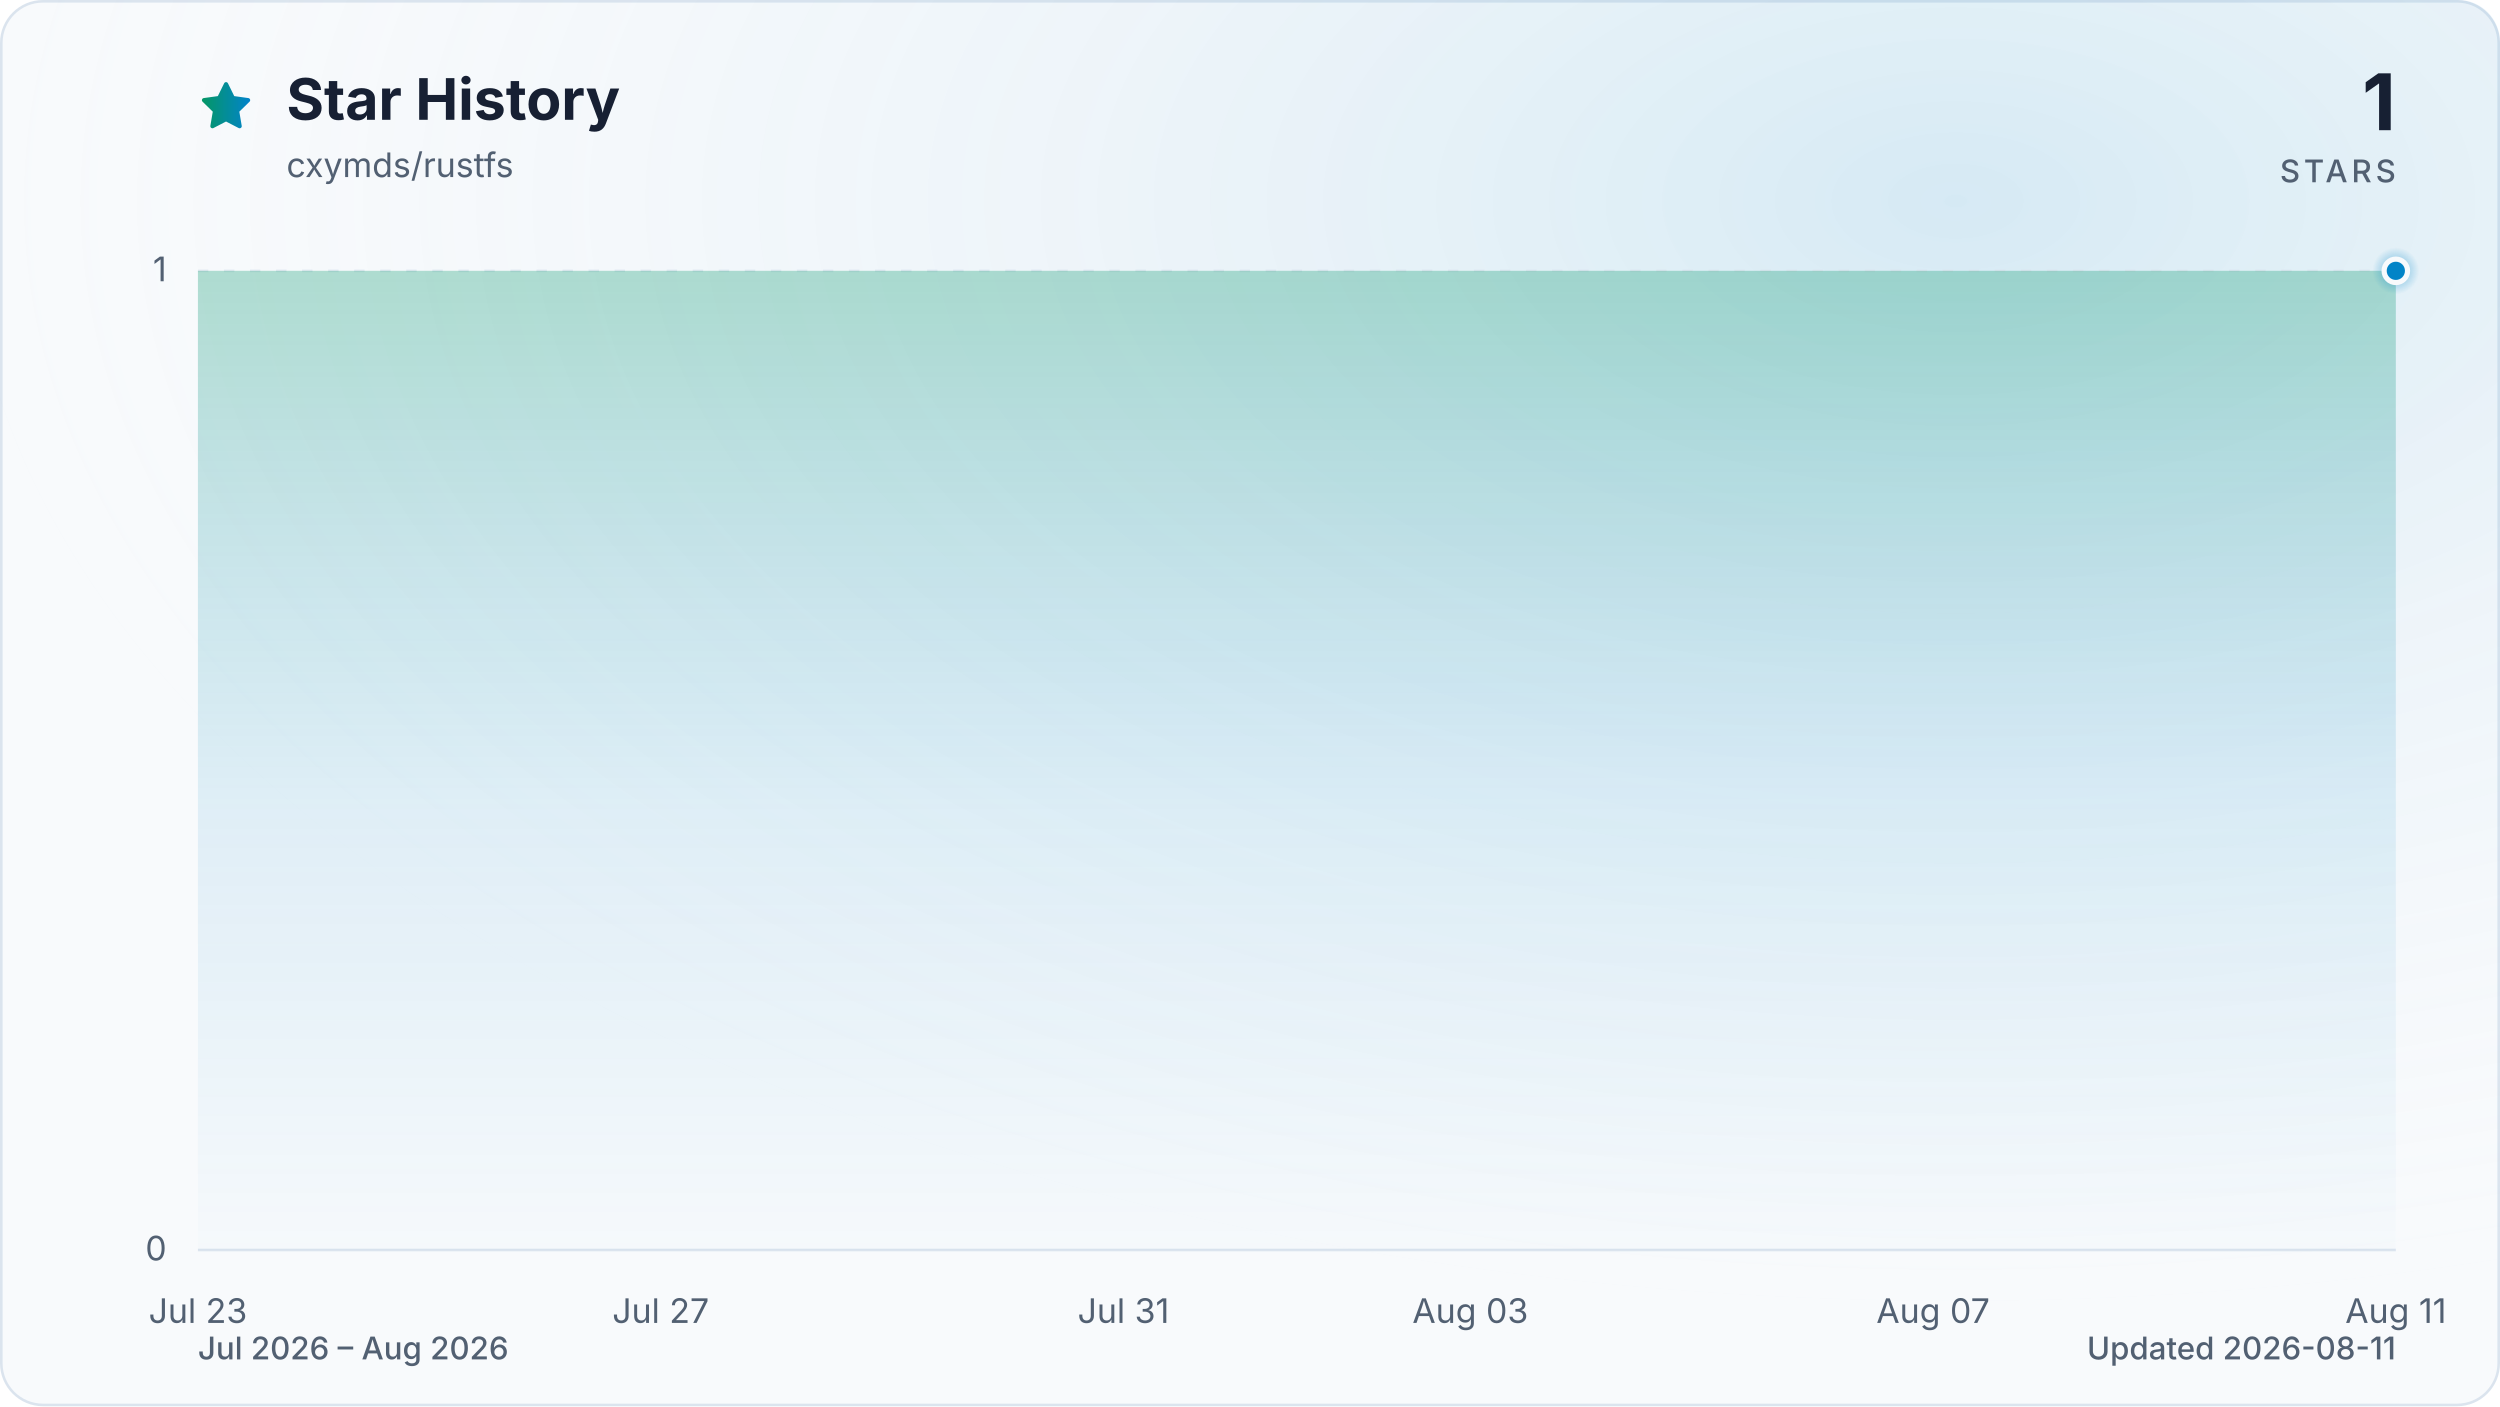
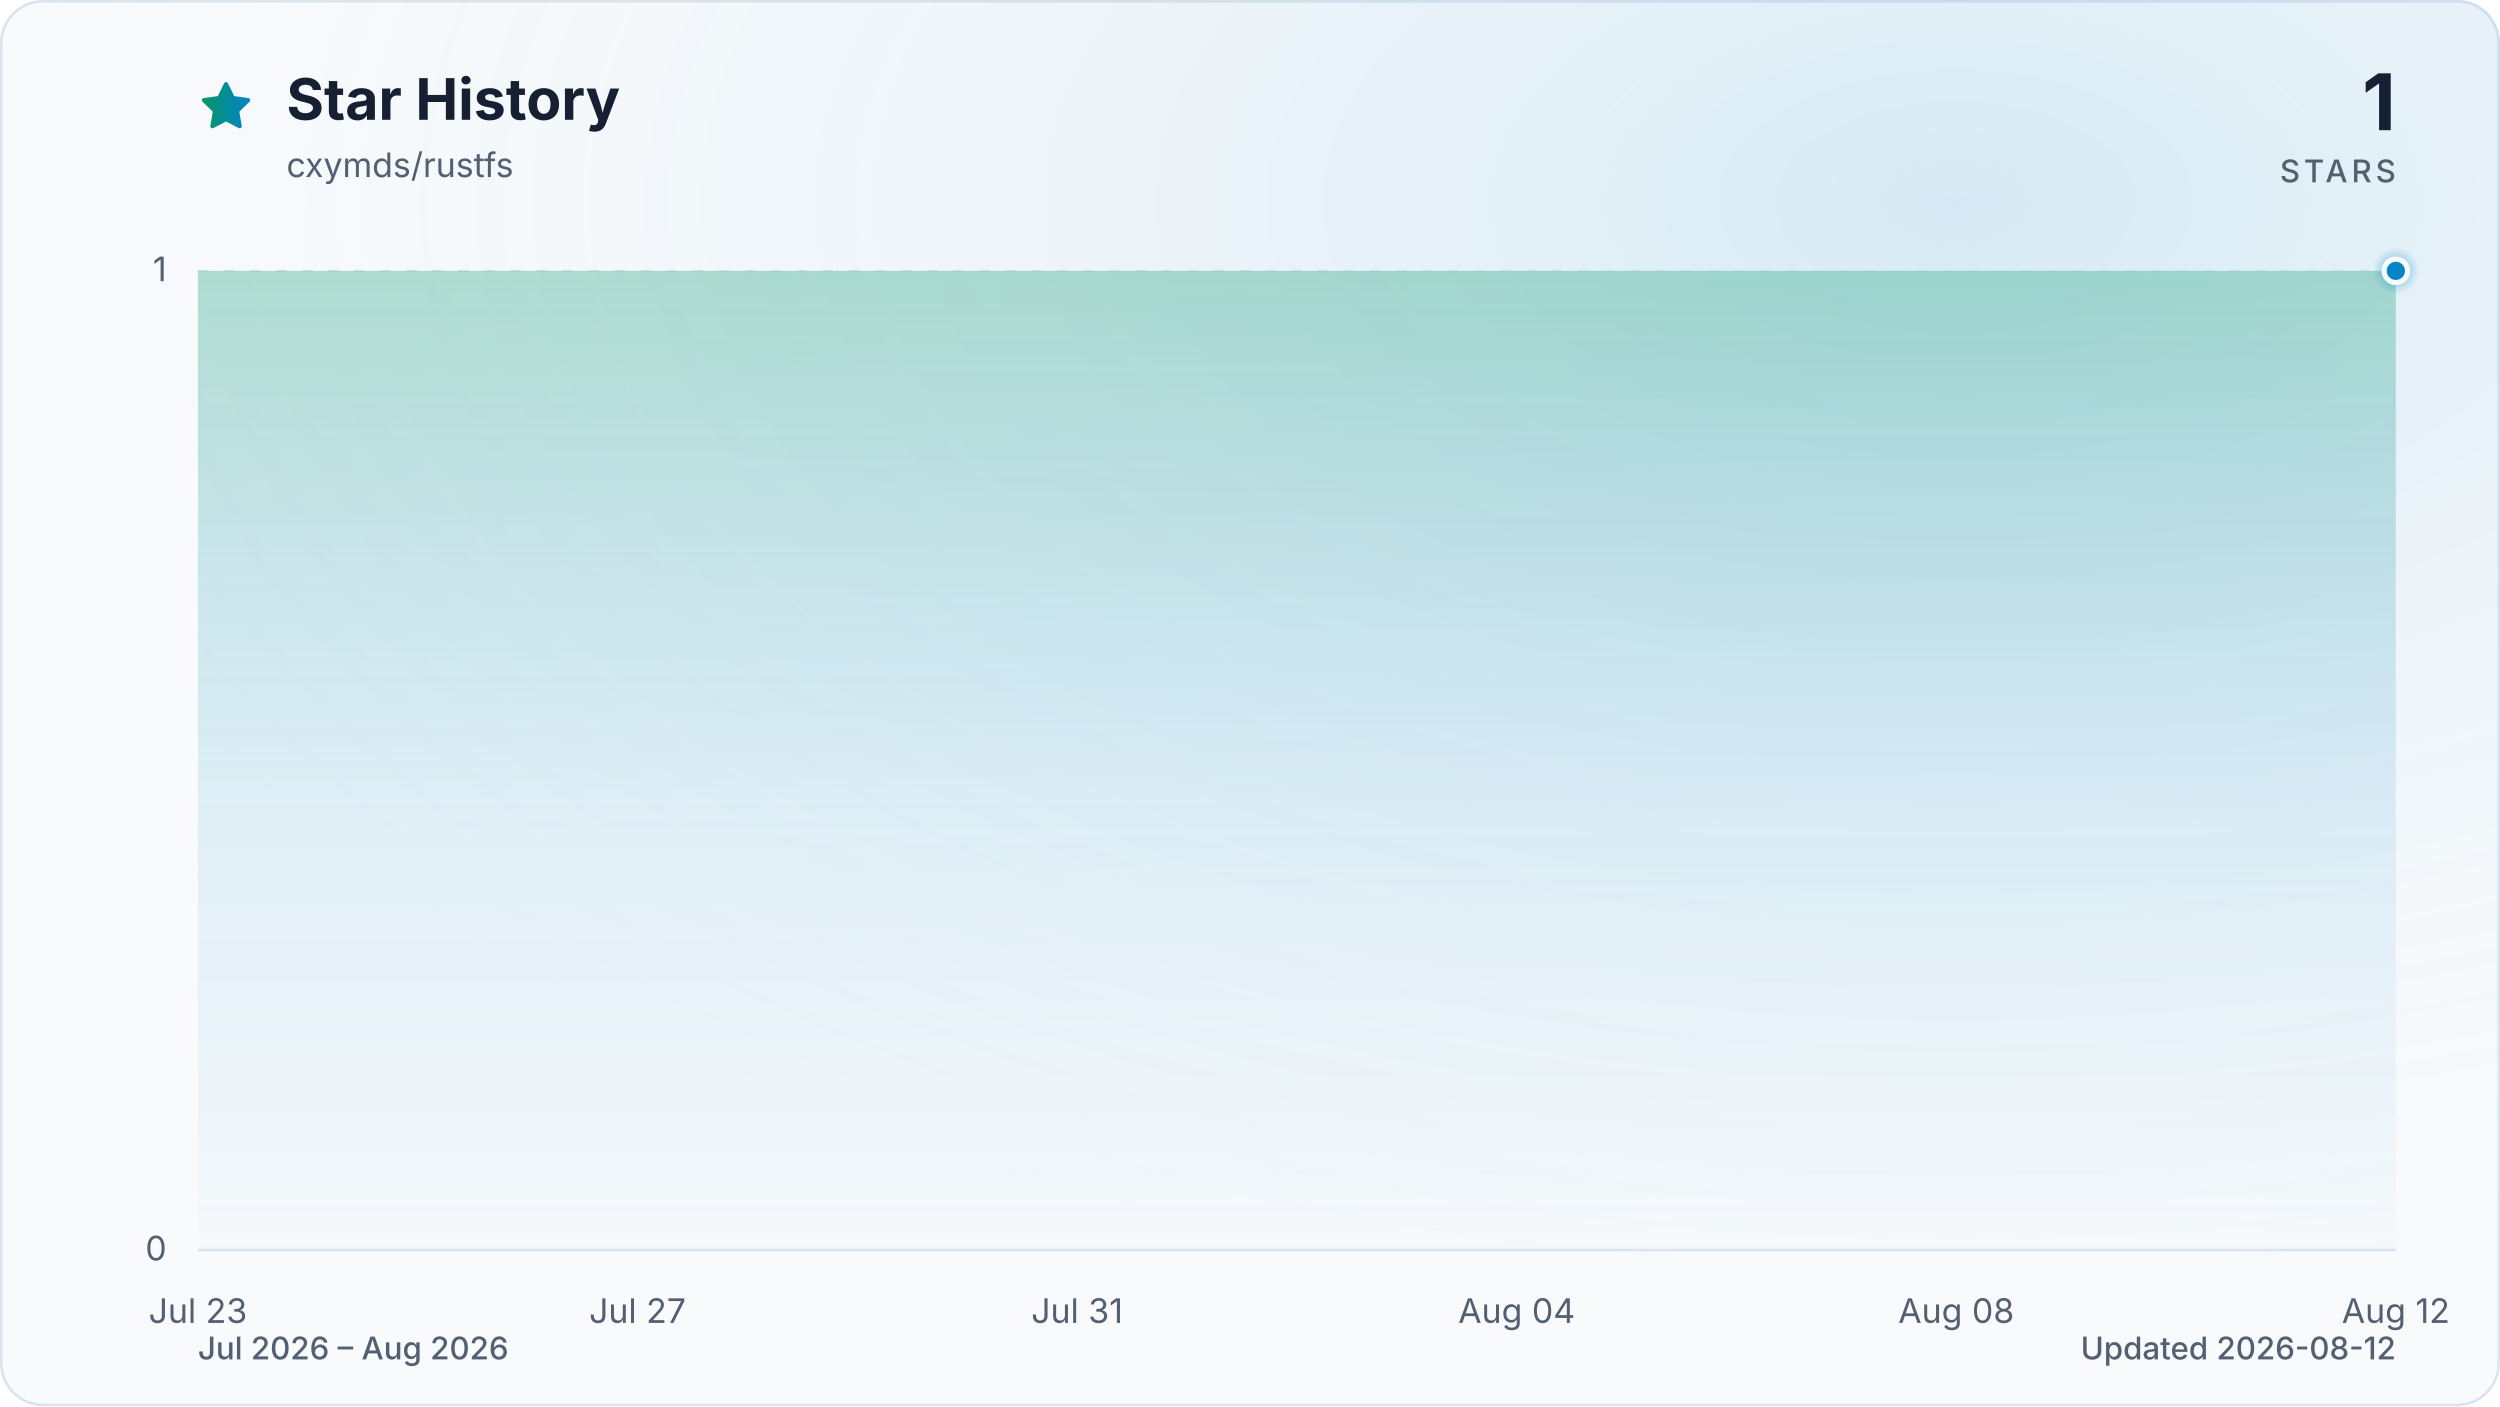
<svg xmlns="http://www.w3.org/2000/svg" viewBox="0 0 960 540" role="img" aria-labelledby="title description" data-style="gradient" data-variant="glow" data-animated="true">
  <defs>
    <linearGradient id="trend" x1="0" y1="0" x2="1" y2="0">
      <stop offset="0%" stop-color="#059669" />
      <stop offset="100%" stop-color="#0284c7" />
    </linearGradient>
    <linearGradient id="area" x1="0" y1="0" x2="0" y2="1">
      <stop offset="0%" stop-color="#059669" stop-opacity="0.30" />
      <stop offset="55%" stop-color="#0284c7" stop-opacity="0.10" />
      <stop offset="100%" stop-color="#0284c7" stop-opacity="0.01" />
    </linearGradient>
    <radialGradient id="marker-halo" cx="50%" cy="50%" r="50%">
      <stop offset="0%" stop-color="#0284c7" stop-opacity="0.55" />
      <stop offset="100%" stop-color="#0284c7" stop-opacity="0" />
    </radialGradient>
    <radialGradient id="surface-glow" cx="78%" cy="14%" r="80%">
      <stop offset="0%" stop-color="#0284c7" stop-opacity="0.14" />
      <stop offset="100%" stop-color="#f8fafc" stop-opacity="0" />
    </radialGradient>
    <filter id="trend-glow" x="-20%" y="-20%" width="140%" height="140%">
      <feGaussianBlur stdDeviation="7" />
    </filter>
  </defs>
  <style>
.trend-enter{transform-box:fill-box;transform-origin:center;animation:trend-enter 520ms cubic-bezier(0.16,1,0.3,1)}
.marker-enter{transform-box:fill-box;transform-origin:center;animation:marker-enter 320ms cubic-bezier(0.16,1,0.3,1) 200ms both}
.marker-pulse{transform-box:fill-box;transform-origin:center;animation:marker-pulse 2.6s ease-out infinite}
@keyframes trend-enter{from{opacity:.35;transform:translateY(10px)}to{opacity:1;transform:translateY(0)}}
@keyframes marker-enter{from{opacity:0;transform:scale(.4)}to{opacity:1;transform:scale(1)}}
@keyframes marker-pulse{0%{opacity:.5;transform:scale(.7)}70%,100%{opacity:0;transform:scale(2.1)}}
@media (prefers-reduced-motion:reduce){.trend-enter,.marker-enter,.marker-pulse{animation:none!important}}
@media (prefers-reduced-motion:reduce){.marker-pulse{opacity:0}}
</style>
  <rect x="0.5" y="0.5" width="959" height="539" fill="#f8fafc" stroke="#dbe4ee" stroke-width="1" rx="16" />
  <rect width="960" height="540" fill="url(#surface-glow)" rx="16" />
  <path d="M12 2.6l2.9 5.9 6.5.9-4.7 4.6 1.1 6.5-5.8-3-5.8 3 1.1-6.5-4.7-4.6 6.5-.9L12 2.6Z" transform="translate(76 30) scale(.9)" fill="url(#trend)" stroke="url(#trend)" stroke-width="1.8" stroke-linejoin="round" aria-hidden="true" />
  <text x="110" y="46" fill="#172033" font-family="ui-sans-serif, system-ui, -apple-system, BlinkMacSystemFont, 'Segoe UI', sans-serif" font-size="22" font-weight="700">Star History</text>
  <text x="110" y="68" fill="#526072" font-family="ui-sans-serif, system-ui, -apple-system, BlinkMacSystemFont, 'Segoe UI', sans-serif" font-size="13">cxymds/rustfs</text>
  <text x="920" y="50" fill="#172033" font-family="ui-sans-serif, system-ui, -apple-system, BlinkMacSystemFont, 'Segoe UI', sans-serif" font-size="30" font-weight="700" text-anchor="end">1</text>
  <text x="920" y="70" fill="#526072" font-family="ui-sans-serif, system-ui, -apple-system, BlinkMacSystemFont, 'Segoe UI', sans-serif" font-size="12" font-weight="500" letter-spacing="1.5" text-anchor="end">STARS</text>
  <line x1="76" y1="480.0" x2="920" y2="480.0" stroke="#dbe4ee" stroke-width="1" stroke-dasharray="0" opacity="1" />
  <text x="64" y="484.0" fill="#526072" font-family="ui-sans-serif, system-ui, -apple-system, BlinkMacSystemFont, 'Segoe UI', sans-serif" font-size="13" text-anchor="end">0</text>
  <line x1="76" y1="104.0" x2="920" y2="104.0" stroke="#dbe4ee" stroke-width="1" stroke-dasharray="4 6" opacity="0.7" />
  <text x="64" y="108.0" fill="#526072" font-family="ui-sans-serif, system-ui, -apple-system, BlinkMacSystemFont, 'Segoe UI', sans-serif" font-size="13" text-anchor="end">1</text>
  <text x="76.0" y="508" fill="#526072" font-family="ui-sans-serif, system-ui, -apple-system, BlinkMacSystemFont, 'Segoe UI', sans-serif" font-size="13" text-anchor="middle">Jul 23</text>
-   <text x="253.7" y="508" fill="#526072" font-family="ui-sans-serif, system-ui, -apple-system, BlinkMacSystemFont, 'Segoe UI', sans-serif" font-size="13" text-anchor="middle">Jul 27</text>
-   <text x="431.4" y="508" fill="#526072" font-family="ui-sans-serif, system-ui, -apple-system, BlinkMacSystemFont, 'Segoe UI', sans-serif" font-size="13" text-anchor="middle">Jul 31</text>
-   <text x="564.6" y="508" fill="#526072" font-family="ui-sans-serif, system-ui, -apple-system, BlinkMacSystemFont, 'Segoe UI', sans-serif" font-size="13" text-anchor="middle">Aug 03</text>
-   <text x="742.3" y="508" fill="#526072" font-family="ui-sans-serif, system-ui, -apple-system, BlinkMacSystemFont, 'Segoe UI', sans-serif" font-size="13" text-anchor="middle">Aug 07</text>
-   <text x="920.0" y="508" fill="#526072" font-family="ui-sans-serif, system-ui, -apple-system, BlinkMacSystemFont, 'Segoe UI', sans-serif" font-size="13" text-anchor="middle">Aug 11</text>
+   <text x="244.8" y="508" fill="#526072" font-family="ui-sans-serif, system-ui, -apple-system, BlinkMacSystemFont, 'Segoe UI', sans-serif" font-size="13" text-anchor="middle">Jul 27</text>
+   <text x="413.6" y="508" fill="#526072" font-family="ui-sans-serif, system-ui, -apple-system, BlinkMacSystemFont, 'Segoe UI', sans-serif" font-size="13" text-anchor="middle">Jul 31</text>
+   <text x="582.4" y="508" fill="#526072" font-family="ui-sans-serif, system-ui, -apple-system, BlinkMacSystemFont, 'Segoe UI', sans-serif" font-size="13" text-anchor="middle">Aug 04</text>
+   <text x="751.2" y="508" fill="#526072" font-family="ui-sans-serif, system-ui, -apple-system, BlinkMacSystemFont, 'Segoe UI', sans-serif" font-size="13" text-anchor="middle">Aug 08</text>
+   <text x="920.0" y="508" fill="#526072" font-family="ui-sans-serif, system-ui, -apple-system, BlinkMacSystemFont, 'Segoe UI', sans-serif" font-size="13" text-anchor="middle">Aug 12</text>
  <g class="trend-enter">
-     <path d="M 76.0 104.0 C 90.8 104.0, 105.6 104.0, 120.4 104.0 C 135.2 104.0, 150.0 104.0, 164.8 104.0 C 179.6 104.0, 194.5 104.0, 209.3 104.0 C 224.1 104.0, 238.9 104.0, 253.7 104.0 C 268.5 104.0, 283.3 104.0, 298.1 104.0 C 312.9 104.0, 327.7 104.0, 342.5 104.0 C 357.3 104.0, 372.1 104.0, 386.9 104.0 C 401.8 104.0, 416.6 104.0, 431.4 104.0 C 446.2 104.0, 461.0 104.0, 475.8 104.0 C 490.6 104.0, 505.4 104.0, 520.2 104.0 C 535.0 104.0, 549.8 104.0, 564.6 104.0 C 579.4 104.0, 594.2 104.0, 609.1 104.0 C 623.9 104.0, 638.7 104.0, 653.5 104.0 C 668.3 104.0, 683.1 104.0, 697.9 104.0 C 712.7 104.0, 727.5 104.0, 742.3 104.0 C 757.1 104.0, 771.9 104.0, 786.7 104.0 C 801.5 104.0, 816.4 104.0, 831.2 104.0 C 846.0 104.0, 860.8 104.0, 875.6 104.0 C 890.4 104.0, 905.2 104.0, 920.0 104.0 L 920.0 480.0 L 76.0 480.0 Z" fill="url(#area)" />
-     <path d="M 76.0 104.0 C 90.8 104.0, 105.6 104.0, 120.4 104.0 C 135.2 104.0, 150.0 104.0, 164.8 104.0 C 179.6 104.0, 194.5 104.0, 209.3 104.0 C 224.1 104.0, 238.9 104.0, 253.7 104.0 C 268.5 104.0, 283.3 104.0, 298.1 104.0 C 312.9 104.0, 327.7 104.0, 342.5 104.0 C 357.3 104.0, 372.1 104.0, 386.9 104.0 C 401.8 104.0, 416.6 104.0, 431.4 104.0 C 446.2 104.0, 461.0 104.0, 475.8 104.0 C 490.6 104.0, 505.4 104.0, 520.2 104.0 C 535.0 104.0, 549.8 104.0, 564.6 104.0 C 579.4 104.0, 594.2 104.0, 609.1 104.0 C 623.9 104.0, 638.7 104.0, 653.5 104.0 C 668.3 104.0, 683.1 104.0, 697.9 104.0 C 712.7 104.0, 727.5 104.0, 742.3 104.0 C 757.1 104.0, 771.9 104.0, 786.7 104.0 C 801.5 104.0, 816.4 104.0, 831.2 104.0 C 846.0 104.0, 860.8 104.0, 875.6 104.0 C 890.4 104.0, 905.2 104.0, 920.0 104.0" fill="none" stroke="url(#trend)" stroke-width="12" stroke-linecap="round" stroke-linejoin="round" opacity="0.16" filter="url(#trend-glow)" />
-     <path d="M 76.0 104.0 C 90.8 104.0, 105.6 104.0, 120.4 104.0 C 135.2 104.0, 150.0 104.0, 164.8 104.0 C 179.6 104.0, 194.5 104.0, 209.3 104.0 C 224.1 104.0, 238.9 104.0, 253.7 104.0 C 268.5 104.0, 283.3 104.0, 298.1 104.0 C 312.9 104.0, 327.7 104.0, 342.5 104.0 C 357.3 104.0, 372.1 104.0, 386.9 104.0 C 401.8 104.0, 416.6 104.0, 431.4 104.0 C 446.2 104.0, 461.0 104.0, 475.8 104.0 C 490.6 104.0, 505.4 104.0, 520.2 104.0 C 535.0 104.0, 549.8 104.0, 564.6 104.0 C 579.4 104.0, 594.2 104.0, 609.1 104.0 C 623.9 104.0, 638.7 104.0, 653.5 104.0 C 668.3 104.0, 683.1 104.0, 697.9 104.0 C 712.7 104.0, 727.5 104.0, 742.3 104.0 C 757.1 104.0, 771.9 104.0, 786.7 104.0 C 801.5 104.0, 816.4 104.0, 831.2 104.0 C 846.0 104.0, 860.8 104.0, 875.6 104.0 C 890.4 104.0, 905.2 104.0, 920.0 104.0" fill="none" stroke="url(#trend)" stroke-width="3" stroke-linecap="round" stroke-linejoin="round" />
+     <path d="M 76.0 104.0 C 90.1 104.0, 104.1 104.0, 118.2 104.0 C 132.3 104.0, 146.3 104.0, 160.4 104.0 C 174.5 104.0, 188.5 104.0, 202.6 104.0 C 216.7 104.0, 230.7 104.0, 244.8 104.0 C 258.9 104.0, 272.9 104.0, 287.0 104.0 C 301.1 104.0, 315.1 104.0, 329.2 104.0 C 343.3 104.0, 357.3 104.0, 371.4 104.0 C 385.5 104.0, 399.5 104.0, 413.6 104.0 C 427.7 104.0, 441.7 104.0, 455.8 104.0 C 469.9 104.0, 483.9 104.0, 498.0 104.0 C 512.1 104.0, 526.1 104.0, 540.2 104.0 C 554.3 104.0, 568.3 104.0, 582.4 104.0 C 596.5 104.0, 610.5 104.0, 624.6 104.0 C 638.7 104.0, 652.7 104.0, 666.8 104.0 C 680.9 104.0, 694.9 104.0, 709.0 104.0 C 723.1 104.0, 737.1 104.0, 751.2 104.0 C 765.3 104.0, 779.3 104.0, 793.4 104.0 C 807.5 104.0, 821.5 104.0, 835.6 104.0 C 849.7 104.0, 863.7 104.0, 877.8 104.0 C 891.9 104.0, 905.9 104.0, 920.0 104.0 L 920.0 480.0 L 76.0 480.0 Z" fill="url(#area)" />
+     <path d="M 76.0 104.0 C 90.1 104.0, 104.1 104.0, 118.2 104.0 C 132.3 104.0, 146.3 104.0, 160.4 104.0 C 174.5 104.0, 188.5 104.0, 202.6 104.0 C 216.7 104.0, 230.7 104.0, 244.8 104.0 C 258.9 104.0, 272.9 104.0, 287.0 104.0 C 301.1 104.0, 315.1 104.0, 329.2 104.0 C 343.3 104.0, 357.3 104.0, 371.4 104.0 C 385.5 104.0, 399.5 104.0, 413.6 104.0 C 427.7 104.0, 441.7 104.0, 455.8 104.0 C 469.9 104.0, 483.9 104.0, 498.0 104.0 C 512.1 104.0, 526.1 104.0, 540.2 104.0 C 554.3 104.0, 568.3 104.0, 582.4 104.0 C 596.5 104.0, 610.5 104.0, 624.6 104.0 C 638.7 104.0, 652.7 104.0, 666.8 104.0 C 680.9 104.0, 694.9 104.0, 709.0 104.0 C 723.1 104.0, 737.1 104.0, 751.2 104.0 C 765.3 104.0, 779.3 104.0, 793.4 104.0 C 807.5 104.0, 821.5 104.0, 835.6 104.0 C 849.7 104.0, 863.7 104.0, 877.8 104.0 C 891.9 104.0, 905.9 104.0, 920.0 104.0" fill="none" stroke="url(#trend)" stroke-width="12" stroke-linecap="round" stroke-linejoin="round" opacity="0.16" filter="url(#trend-glow)" />
+     <path d="M 76.0 104.0 C 90.1 104.0, 104.1 104.0, 118.2 104.0 C 132.3 104.0, 146.3 104.0, 160.4 104.0 C 174.5 104.0, 188.5 104.0, 202.6 104.0 C 216.7 104.0, 230.7 104.0, 244.8 104.0 C 258.9 104.0, 272.9 104.0, 287.0 104.0 C 301.1 104.0, 315.1 104.0, 329.2 104.0 C 343.3 104.0, 357.3 104.0, 371.4 104.0 C 385.5 104.0, 399.5 104.0, 413.6 104.0 C 427.7 104.0, 441.7 104.0, 455.8 104.0 C 469.9 104.0, 483.9 104.0, 498.0 104.0 C 512.1 104.0, 526.1 104.0, 540.2 104.0 C 554.3 104.0, 568.3 104.0, 582.4 104.0 C 596.5 104.0, 610.5 104.0, 624.6 104.0 C 638.7 104.0, 652.7 104.0, 666.8 104.0 C 680.9 104.0, 694.9 104.0, 709.0 104.0 C 723.1 104.0, 737.1 104.0, 751.2 104.0 C 765.3 104.0, 779.3 104.0, 793.4 104.0 C 807.5 104.0, 821.5 104.0, 835.6 104.0 C 849.7 104.0, 863.7 104.0, 877.8 104.0 C 891.9 104.0, 905.9 104.0, 920.0 104.0" fill="none" stroke="url(#trend)" stroke-width="3" stroke-linecap="round" stroke-linejoin="round" />
  </g>
  <g class="marker-enter">
    <circle class="marker-pulse" cx="920.0" cy="104.0" r="9" fill="url(#marker-halo)" />
    <circle cx="920.0" cy="104.0" r="4.5" fill="#0284c7" stroke="#f8fafc" stroke-width="2" />
  </g>
  <text x="76" y="522" fill="#526072" font-family="ui-sans-serif, system-ui, -apple-system, BlinkMacSystemFont, 'Segoe UI', sans-serif" font-size="12" font-weight="500">Jul 2026 – Aug 2026</text>
-   <text x="920" y="522" fill="#526072" font-family="ui-sans-serif, system-ui, -apple-system, BlinkMacSystemFont, 'Segoe UI', sans-serif" font-size="12" font-weight="500" text-anchor="end">Updated 2026-08-11</text>
+   <text x="920" y="522" fill="#526072" font-family="ui-sans-serif, system-ui, -apple-system, BlinkMacSystemFont, 'Segoe UI', sans-serif" font-size="12" font-weight="500" text-anchor="end">Updated 2026-08-12</text>
</svg>
